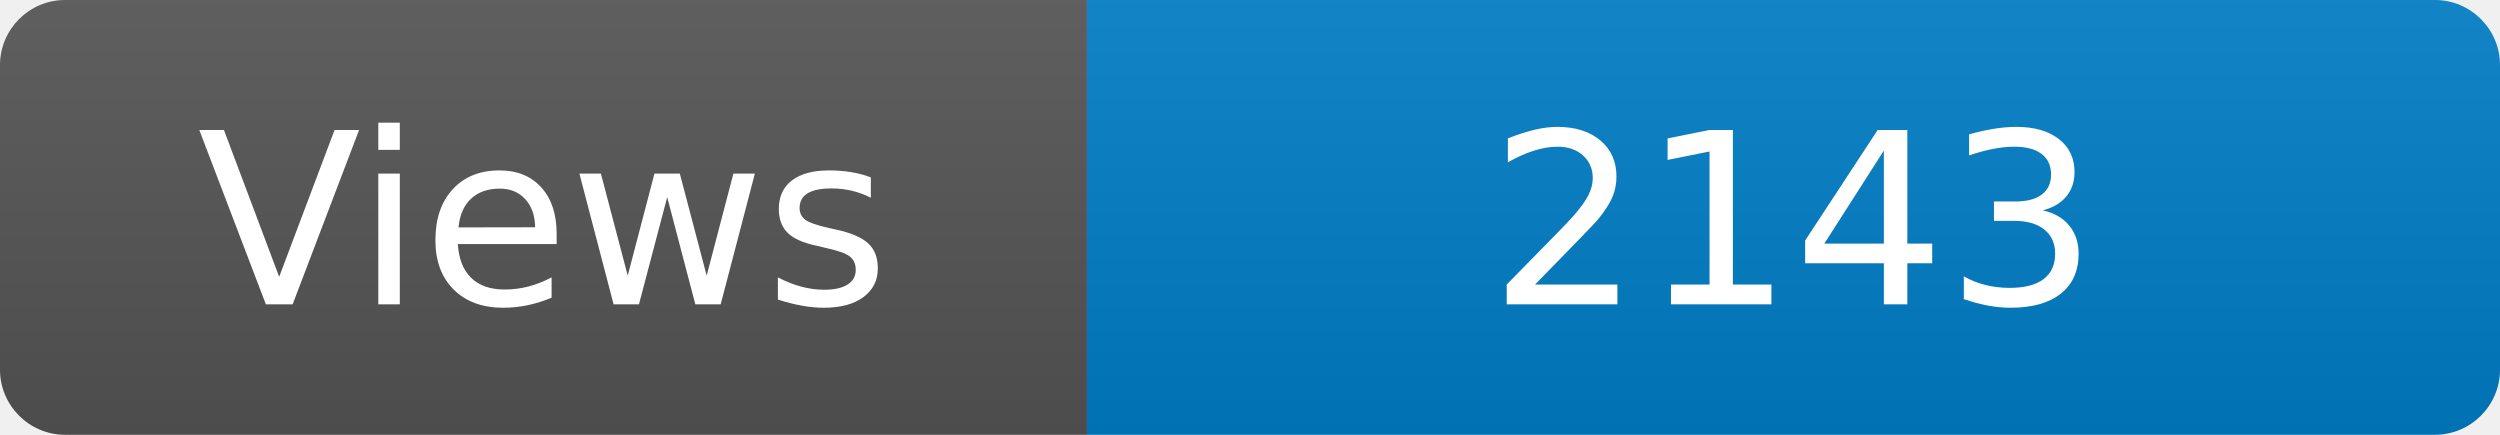
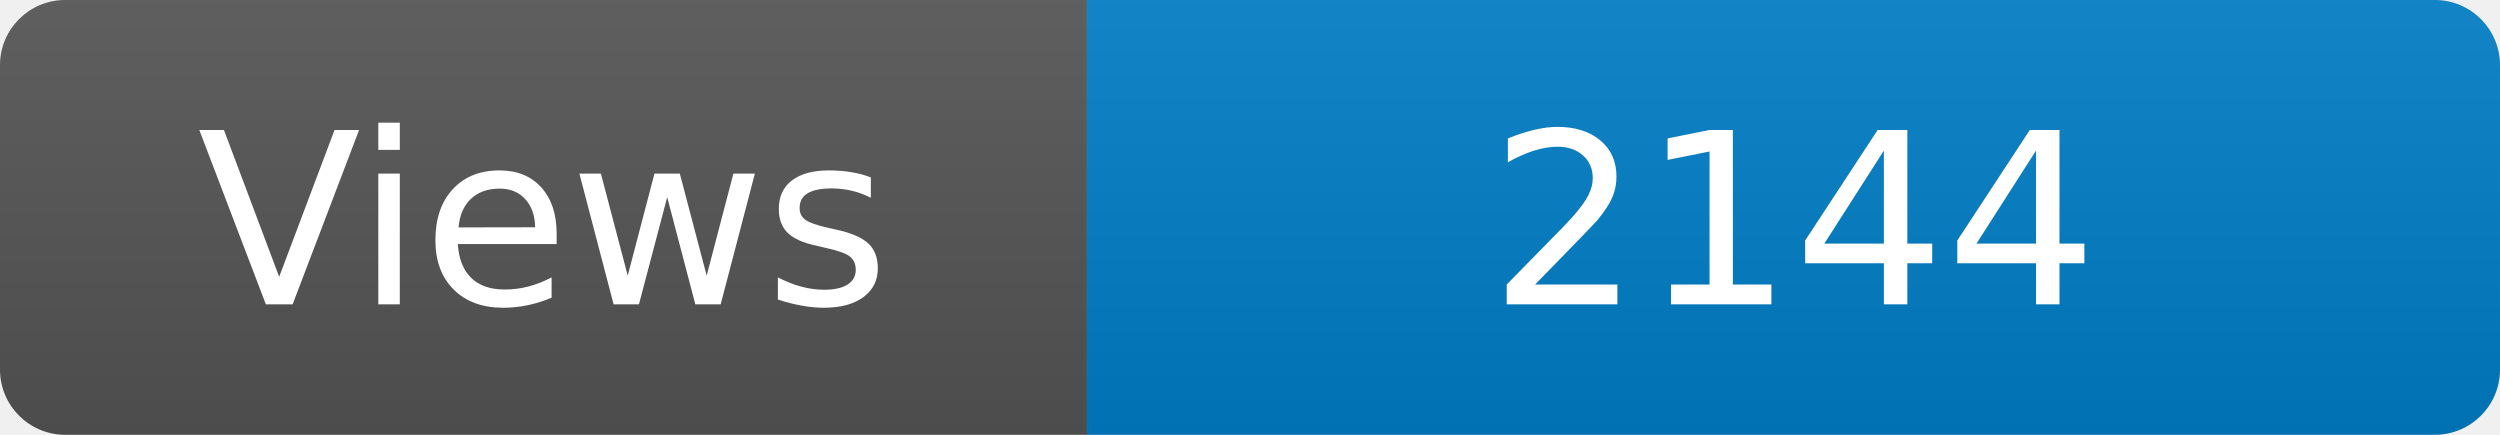
<svg xmlns="http://www.w3.org/2000/svg" width="115" height="20" role="img" aria-label="Maintained?: yes">
  <linearGradient id="s" x2="0" y2="100%">
    <stop offset="0" stop-color="#bbb" stop-opacity=".1" />
    <stop offset="1" stop-opacity=".1" />
  </linearGradient>
  <clipPath id="r">
    <rect width="115" height="20" rx="3" fill="#fff" />
  </clipPath>
  <g clip-path="url(#r)">
    <rect width="50" height="20" fill="#555" />
    <rect x="50" width="160" height="20" fill="#007ec6" />
    <rect width="115" height="20" fill="url(#s)" />
  </g>
  <g fill="#fff" text-anchor="middle" font-family="Verdana,Geneva,DejaVu Sans,sans-serif" font-size="110">
    <text x="250" y="140" transform="scale(.1)" fill="#fff">Views</text>
-     <text x="825" y="140" transform="scale(.1)" fill="#fff">2143</text>
+     <text x="825" y="140" transform="scale(.1)" fill="#fff">2144</text>
  </g>
</svg>
